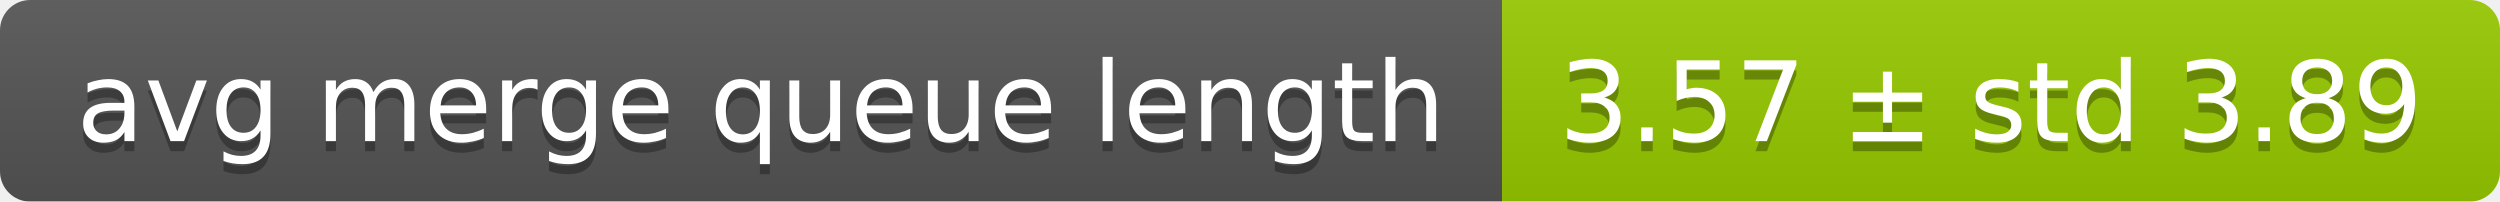
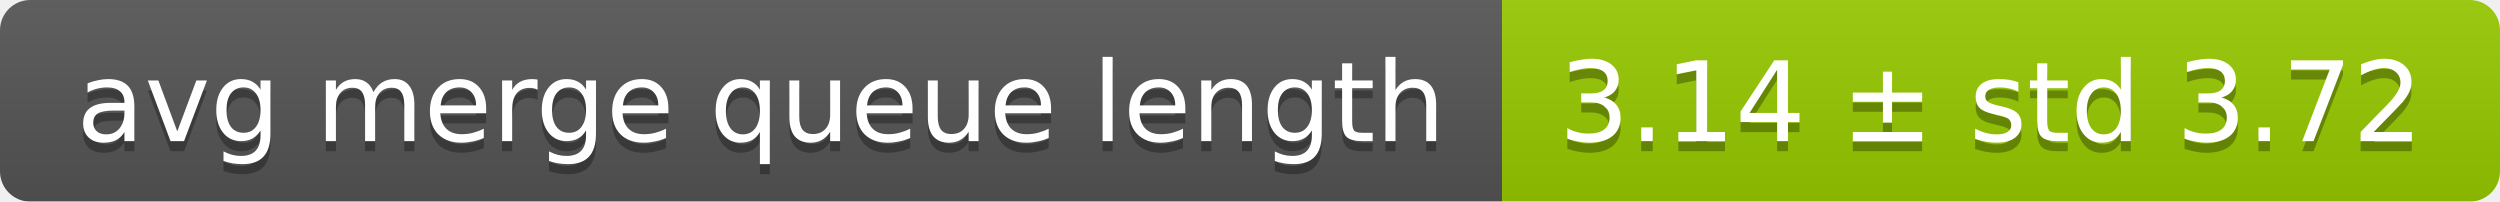
<svg xmlns="http://www.w3.org/2000/svg" width="248" height="20">
  <linearGradient id="smooth" x2="0" y2="100%">
    <stop offset="0" stop-color="#bbb" stop-opacity=".1" />
    <stop offset="1" stop-opacity=".1" />
  </linearGradient>
  <mask id="round">
    <rect width="248" height="20" rx="3" fill="#fff" />
  </mask>
  <g mask="url(#round)">
    <rect width="149" height="20" fill="#555" />
    <rect x="149" width="99" height="20" fill="#97ca00" />
    <rect width="248" height="20" fill="url(#smooth)" />
  </g>
  <g fill="#fff" text-anchor="middle" font-family="DejaVu Sans,Verdana,Geneva,sans-serif" font-size="11">
    <text x="75.5" y="15" fill="#010101" fill-opacity=".3">avg merge queue length</text>
    <text x="75.5" y="14">avg merge queue length</text>
-     <text x="197.5" y="15" fill="#010101" fill-opacity=".3">3.57 ± std 3.89</text>
-     <text x="197.5" y="14">3.57 ± std 3.89</text>
+     <text x="197.5" y="15" fill="#010101" fill-opacity=".3">3.14 ± std 3.72</text>
+     <text x="197.5" y="14">3.14 ± std 3.72</text>
  </g>
</svg>
